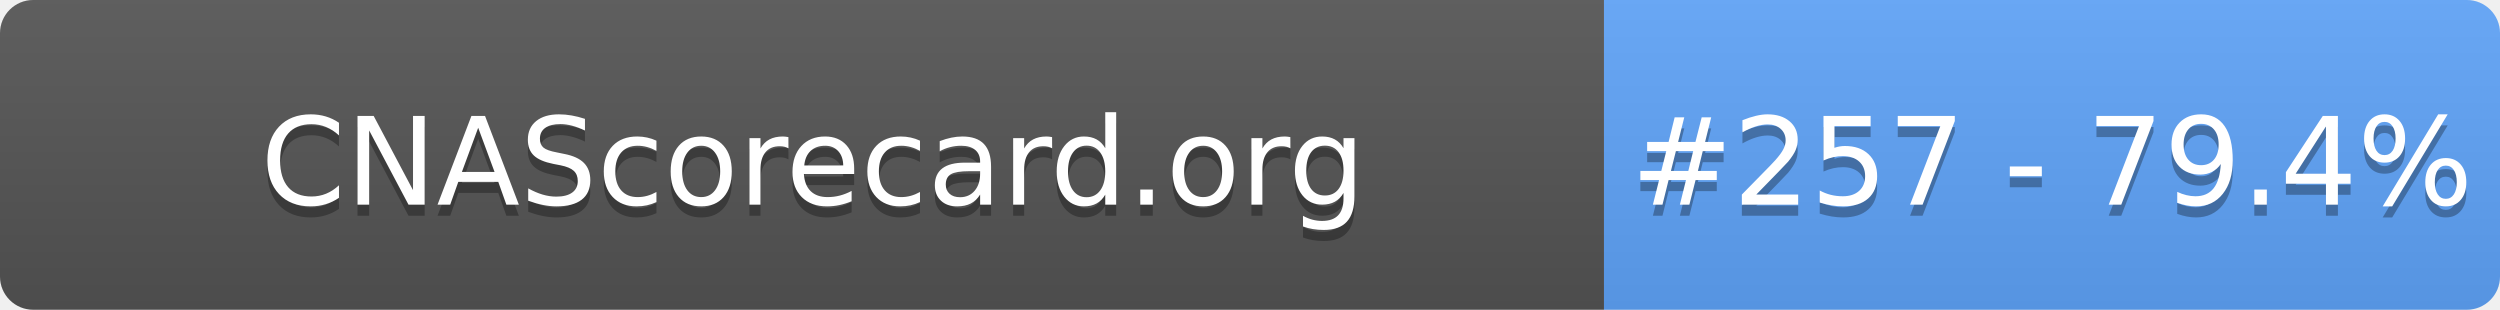
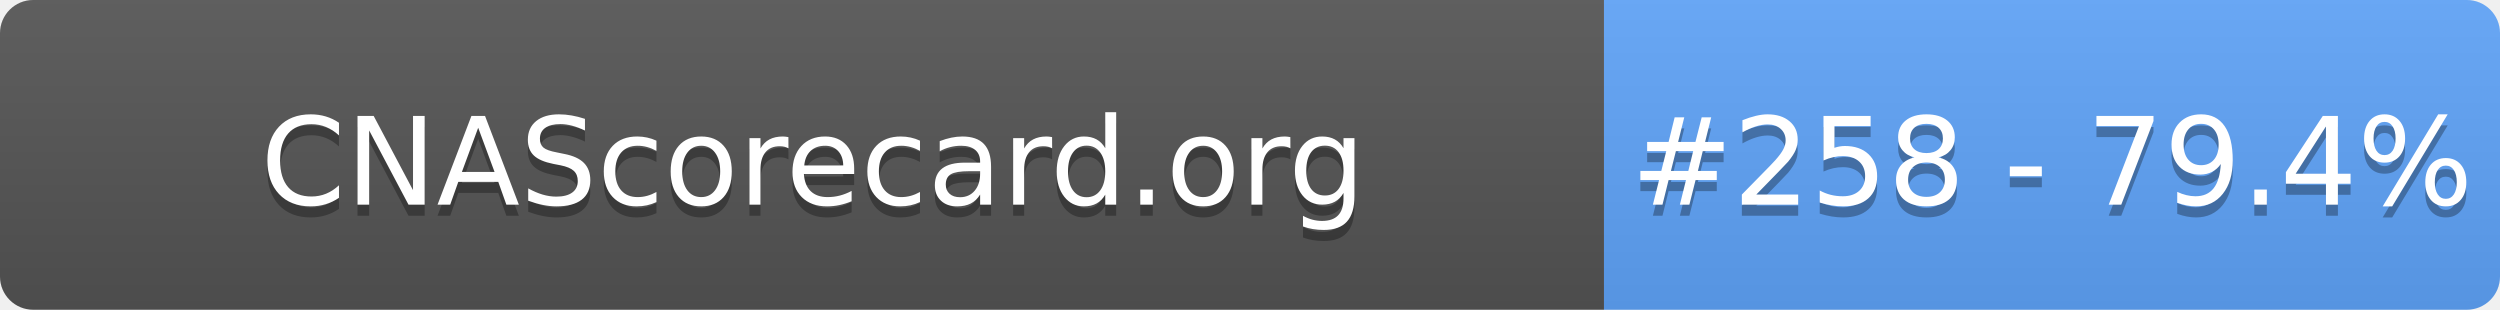
- <svg xmlns="http://www.w3.org/2000/svg" width="226" height="28" role="img" aria-label="CNAScorecard.org: #257 - 79.4%">
+ <svg xmlns="http://www.w3.org/2000/svg" width="226" height="28" role="img" aria-label="CNAScorecard.org: #258 - 79.4%">
  <linearGradient id="s" x2="0" y2="100%">
    <stop offset="0" stop-color="#bbb" stop-opacity=".1" />
    <stop offset="1" stop-opacity=".1" />
  </linearGradient>
  <clipPath id="r">
    <rect width="226" height="28" rx="3" fill="#fff" />
  </clipPath>
  <g clip-path="url(#r)">
    <rect width="145" height="28" fill="#555" />
    <rect x="145" width="81" height="28" fill="#60A5FA" />
    <rect width="226" height="28" fill="url(#s)" />
  </g>
  <g fill="#fff" text-anchor="middle" font-family="Verdana,Geneva,DejaVu Sans,sans-serif" text-rendering="geometricPrecision" font-size="110">
    <text aria-hidden="true" x="735" y="195" fill="#010101" fill-opacity=".3" transform="scale(.1)" textLength="1350">CNAScorecard.org</text>
    <text x="735" y="185" transform="scale(.1)" fill="#fff" textLength="1350">CNAScorecard.org</text>
-     <text aria-hidden="true" x="1855" y="195" fill="#010101" fill-opacity=".3" transform="scale(.1)" textLength="660">#257 - 79.4%</text>
-     <text x="1855" y="185" transform="scale(.1)" fill="#fff" textLength="660">#257 - 79.4%</text>
+     <text aria-hidden="true" x="1855" y="195" fill="#010101" fill-opacity=".3" transform="scale(.1)" textLength="660">#258 - 79.4%</text>
+     <text x="1855" y="185" transform="scale(.1)" fill="#fff" textLength="660">#258 - 79.4%</text>
  </g>
</svg>
